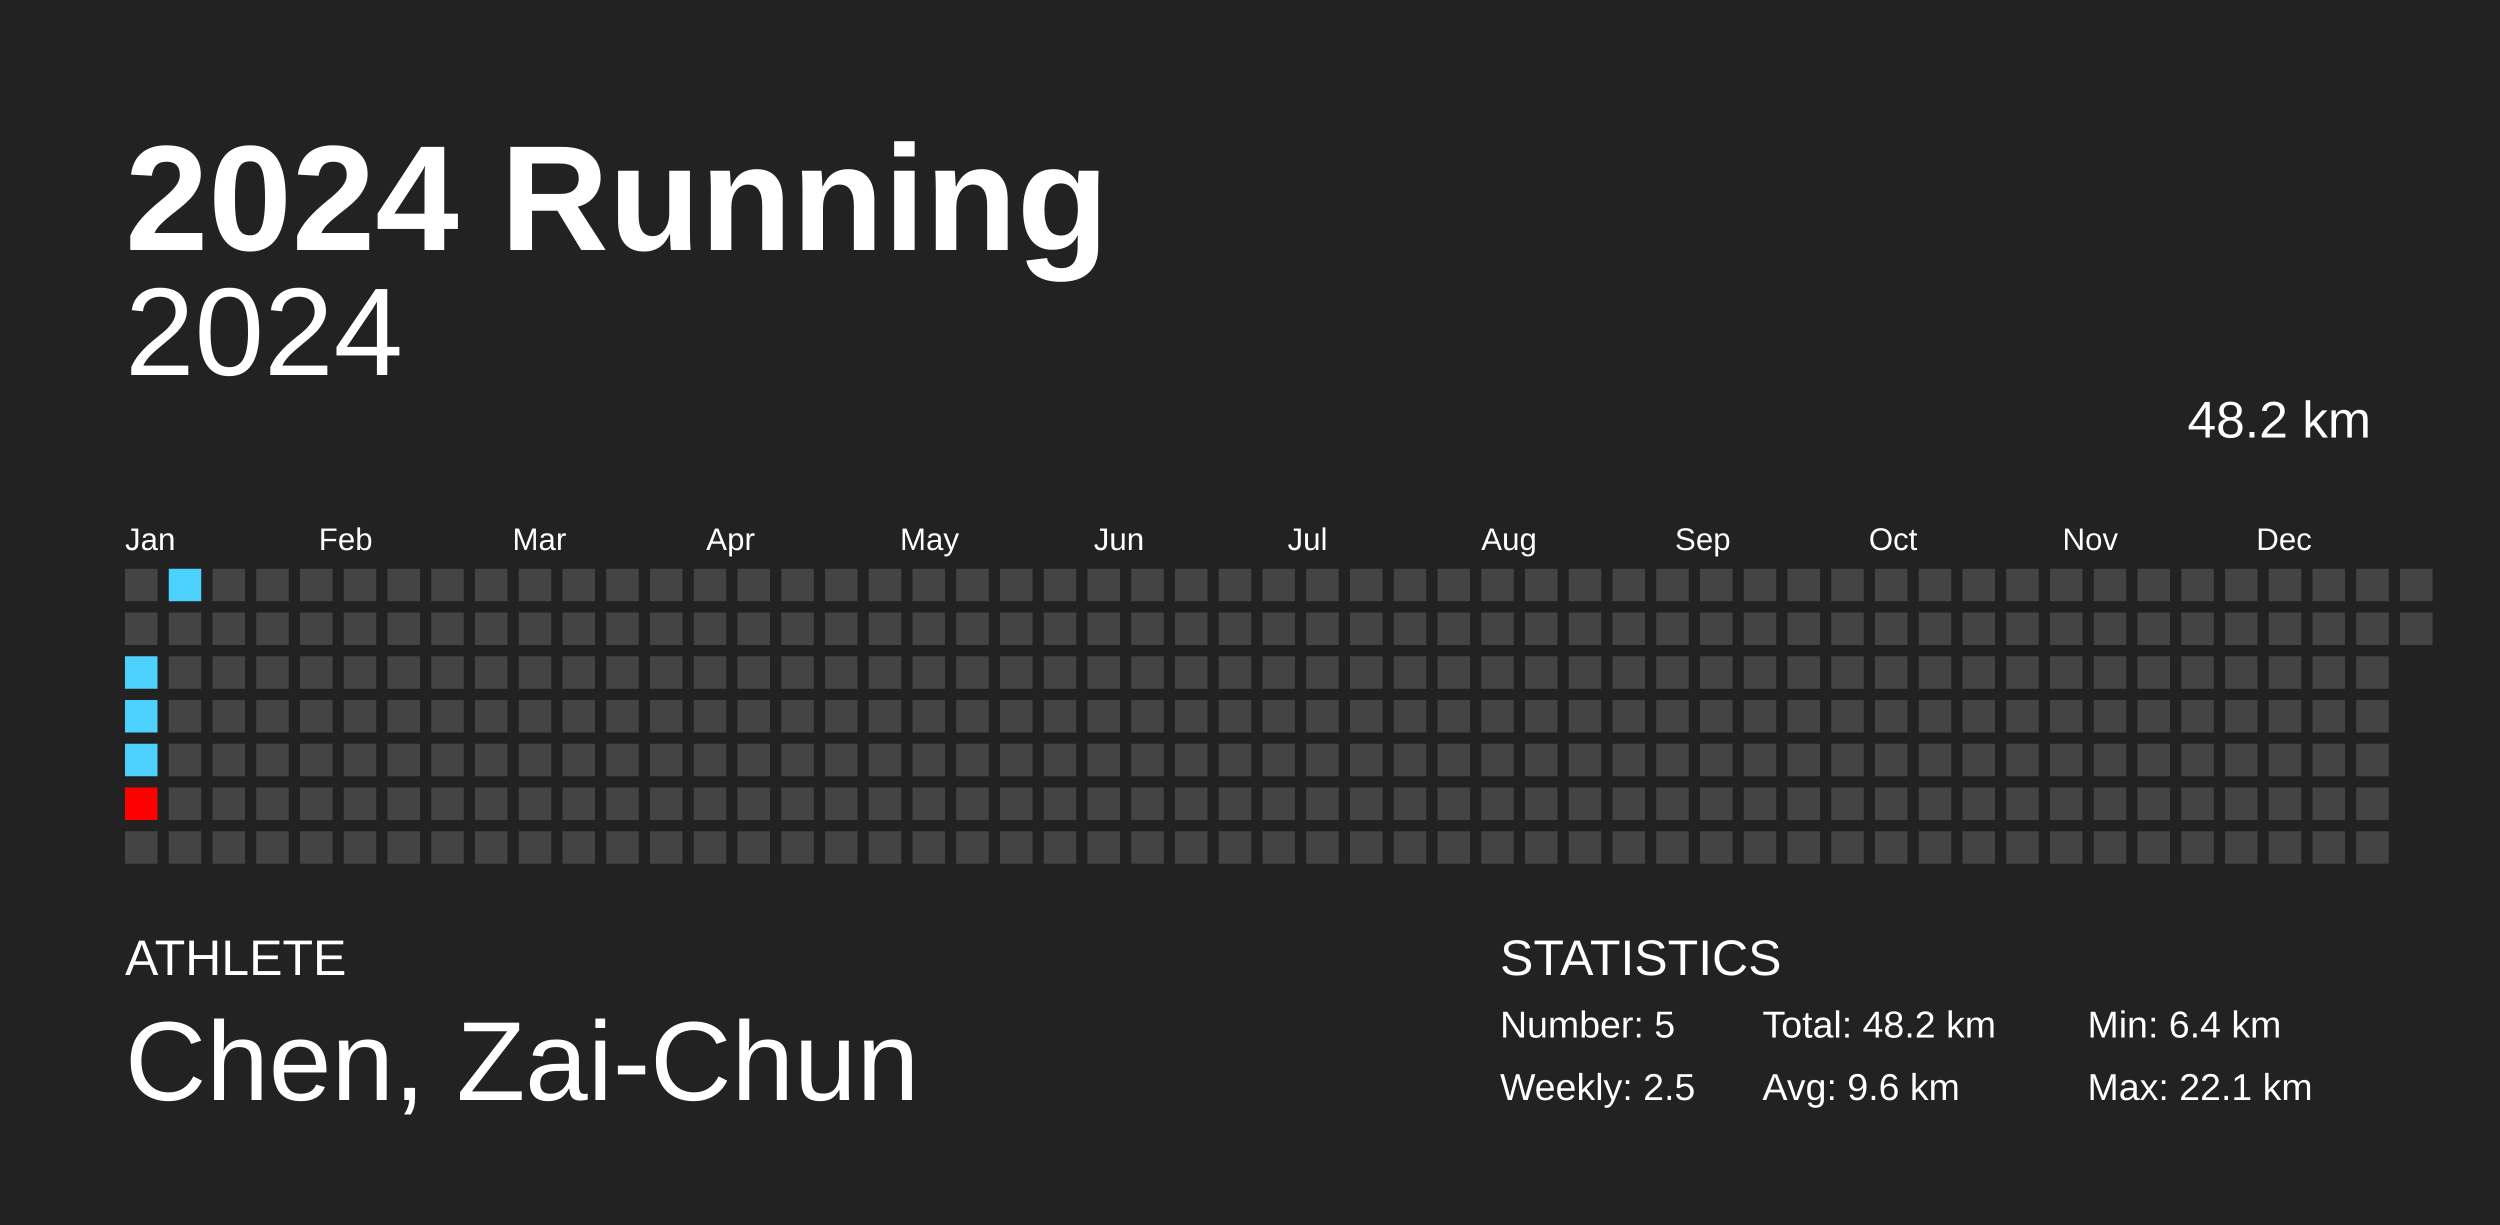
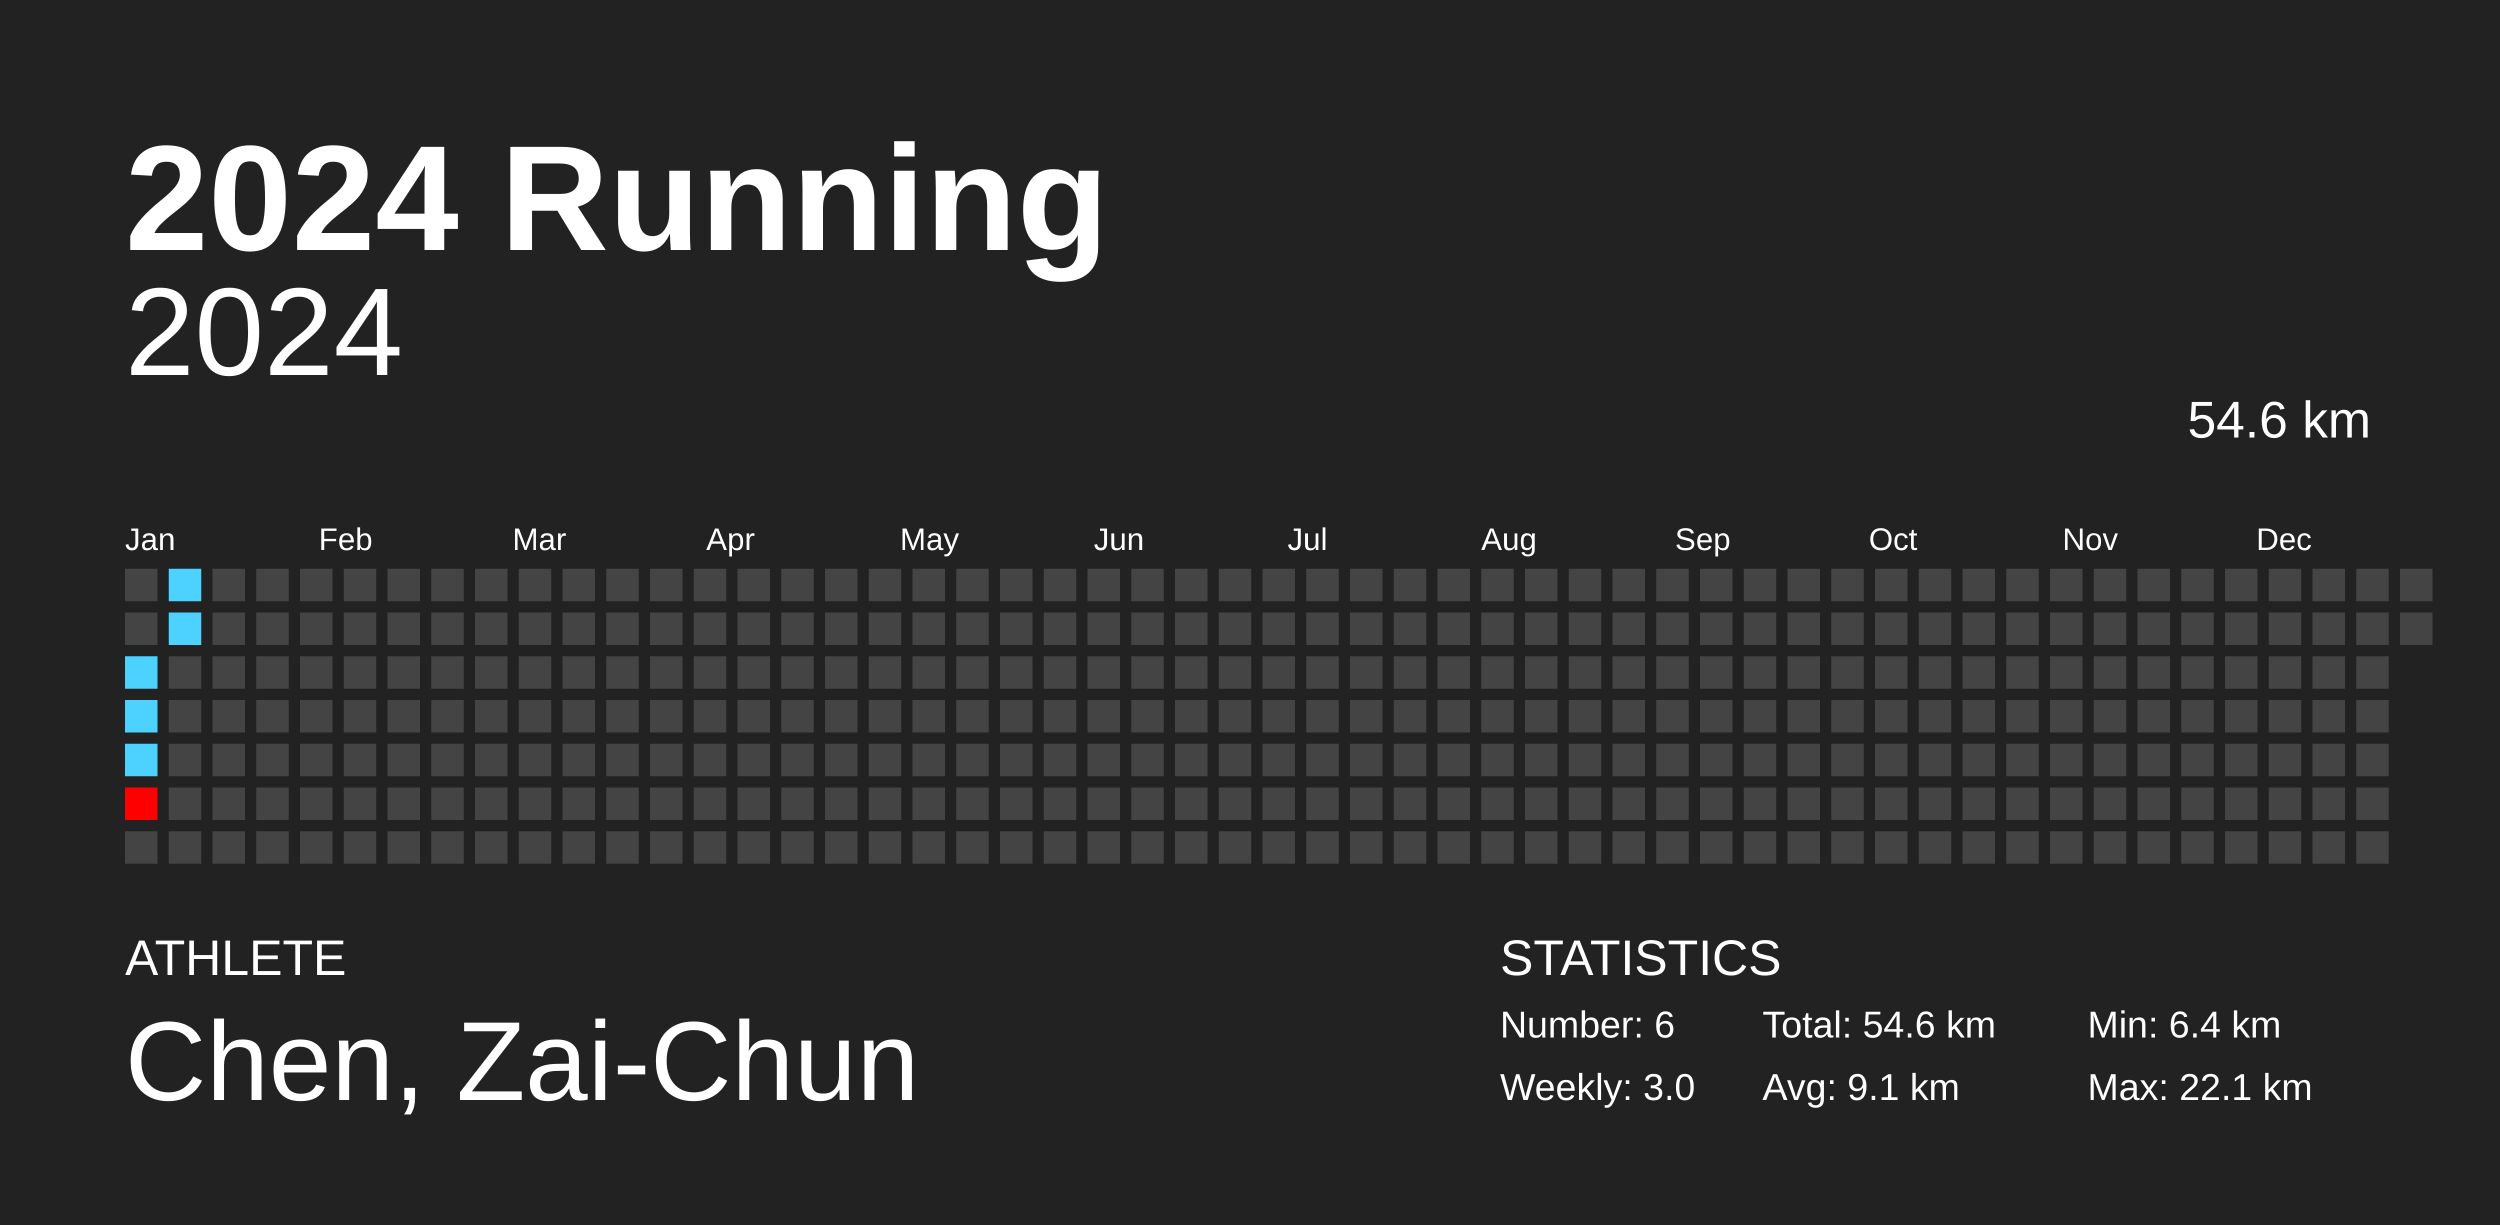
<svg xmlns="http://www.w3.org/2000/svg" baseProfile="full" height="98mm" version="1.1" viewBox="0,0,200,98" width="200mm">
  <defs />
  <rect fill="#222222" height="98" width="200" x="0" y="0" />
  <text fill="#FFFFFF" style="font-size:12px; font-family:Arial; font-weight:bold;" x="10" y="20">2024 Running</text>
  <text fill="#FFFFFF" style="font-size:4px; font-family:Arial" x="10" y="78">ATHLETE</text>
  <text fill="#FFFFFF" style="font-size:9px; font-family:Arial" x="10" y="88">Chen, Zai-Chun</text>
  <text fill="#FFFFFF" style="font-size:4px; font-family:Arial" x="120" y="78">STATISTICS</text>
-   <text fill="#FFFFFF" style="font-size:3px; font-family:Arial" x="120" y="83">Number: 5</text>
-   <text fill="#FFFFFF" style="font-size:3px; font-family:Arial" x="120" y="88">Weekly: 2.5</text>
-   <text fill="#FFFFFF" style="font-size:3px; font-family:Arial" x="141" y="83">Total: 48.2 km</text>
-   <text fill="#FFFFFF" style="font-size:3px; font-family:Arial" x="141" y="88">Avg: 9.6 km</text>
+   <text fill="#FFFFFF" style="font-size:3px; font-family:Arial" x="120" y="83">Number: 6</text>
+   <text fill="#FFFFFF" style="font-size:3px; font-family:Arial" x="120" y="88">Weekly: 3.0</text>
+   <text fill="#FFFFFF" style="font-size:3px; font-family:Arial" x="141" y="83">Total: 54.6 km</text>
+   <text fill="#FFFFFF" style="font-size:3px; font-family:Arial" x="141" y="88">Avg: 9.1 km</text>
  <text fill="#FFFFFF" style="font-size:3px; font-family:Arial" x="167" y="83">Min: 6.4 km</text>
  <text fill="#FFFFFF" style="font-size:3px; font-family:Arial" x="167" y="88">Max: 22.1 km</text>
  <text alignment-baseline="hanging" fill="#FFFFFF" style="font-size:10.0px; font-family:Arial;" x="10" y="30">2024</text>
-   <text alignment-baseline="hanging" fill="#FFFFFF" style="font-size:4.125px; font-family:Arial;" x="175" y="35">48.2 km</text>
+   <text alignment-baseline="hanging" fill="#FFFFFF" style="font-size:4.125px; font-family:Arial;" x="175" y="35">54.6 km</text>
  <text fill="#FFFFFF" style="font-size:2.5px; font-family:Arial" x="10.0" y="44">Jan</text>
  <text fill="#FFFFFF" style="font-size:2.5px; font-family:Arial" x="25.5" y="44">Feb</text>
  <text fill="#FFFFFF" style="font-size:2.5px; font-family:Arial" x="41.0" y="44">Mar</text>
  <text fill="#FFFFFF" style="font-size:2.5px; font-family:Arial" x="56.5" y="44">Apr</text>
  <text fill="#FFFFFF" style="font-size:2.5px; font-family:Arial" x="72.0" y="44">May</text>
  <text fill="#FFFFFF" style="font-size:2.5px; font-family:Arial" x="87.5" y="44">Jun</text>
  <text fill="#FFFFFF" style="font-size:2.5px; font-family:Arial" x="103.0" y="44">Jul</text>
  <text fill="#FFFFFF" style="font-size:2.5px; font-family:Arial" x="118.5" y="44">Aug</text>
  <text fill="#FFFFFF" style="font-size:2.5px; font-family:Arial" x="134.0" y="44">Sep</text>
  <text fill="#FFFFFF" style="font-size:2.5px; font-family:Arial" x="149.5" y="44">Oct</text>
  <text fill="#FFFFFF" style="font-size:2.5px; font-family:Arial" x="165.0" y="44">Nov</text>
  <text fill="#FFFFFF" style="font-size:2.5px; font-family:Arial" x="180.5" y="44">Dec</text>
  <rect fill="#444444" height="2.6" width="2.6" x="10.0" y="45.5" />
  <rect fill="#444444" height="2.6" width="2.6" x="10.0" y="49.0" />
  <rect fill="#4dd2ff" height="2.6" width="2.6" x="10.0" y="52.5" />
  <rect fill="#4dd2ff" height="2.6" width="2.6" x="10.0" y="56.0" />
  <rect fill="#4dd2ff" height="2.6" width="2.6" x="10.0" y="59.5" />
  <rect fill="red" height="2.6" width="2.6" x="10.0" y="63.0" />
  <rect fill="#444444" height="2.6" width="2.6" x="10.0" y="66.5" />
  <rect fill="#4dd2ff" height="2.6" width="2.6" x="13.5" y="45.5" />
-   <rect fill="#444444" height="2.6" width="2.6" x="13.5" y="49.0" />
+   <rect fill="#4dd2ff" height="2.6" width="2.6" x="13.5" y="49.0" />
  <rect fill="#444444" height="2.6" width="2.6" x="13.5" y="52.5" />
  <rect fill="#444444" height="2.6" width="2.6" x="13.5" y="56.0" />
  <rect fill="#444444" height="2.6" width="2.6" x="13.5" y="59.5" />
  <rect fill="#444444" height="2.6" width="2.6" x="13.5" y="63.0" />
  <rect fill="#444444" height="2.6" width="2.6" x="13.5" y="66.5" />
  <rect fill="#444444" height="2.6" width="2.6" x="17.0" y="45.5" />
  <rect fill="#444444" height="2.6" width="2.6" x="17.0" y="49.0" />
  <rect fill="#444444" height="2.6" width="2.6" x="17.0" y="52.5" />
  <rect fill="#444444" height="2.6" width="2.6" x="17.0" y="56.0" />
  <rect fill="#444444" height="2.6" width="2.6" x="17.0" y="59.5" />
  <rect fill="#444444" height="2.6" width="2.6" x="17.0" y="63.0" />
  <rect fill="#444444" height="2.6" width="2.6" x="17.0" y="66.5" />
  <rect fill="#444444" height="2.6" width="2.6" x="20.5" y="45.5" />
  <rect fill="#444444" height="2.6" width="2.6" x="20.5" y="49.0" />
  <rect fill="#444444" height="2.6" width="2.6" x="20.5" y="52.5" />
  <rect fill="#444444" height="2.6" width="2.6" x="20.5" y="56.0" />
  <rect fill="#444444" height="2.6" width="2.6" x="20.5" y="59.5" />
  <rect fill="#444444" height="2.6" width="2.6" x="20.5" y="63.0" />
  <rect fill="#444444" height="2.6" width="2.6" x="20.5" y="66.5" />
  <rect fill="#444444" height="2.6" width="2.6" x="24.0" y="45.5" />
  <rect fill="#444444" height="2.6" width="2.6" x="24.0" y="49.0" />
  <rect fill="#444444" height="2.6" width="2.6" x="24.0" y="52.5" />
  <rect fill="#444444" height="2.6" width="2.6" x="24.0" y="56.0" />
  <rect fill="#444444" height="2.6" width="2.6" x="24.0" y="59.5" />
  <rect fill="#444444" height="2.6" width="2.6" x="24.0" y="63.0" />
  <rect fill="#444444" height="2.6" width="2.6" x="24.0" y="66.5" />
  <rect fill="#444444" height="2.6" width="2.6" x="27.5" y="45.5" />
  <rect fill="#444444" height="2.6" width="2.6" x="27.5" y="49.0" />
  <rect fill="#444444" height="2.6" width="2.6" x="27.5" y="52.5" />
  <rect fill="#444444" height="2.6" width="2.6" x="27.5" y="56.0" />
  <rect fill="#444444" height="2.6" width="2.6" x="27.5" y="59.5" />
  <rect fill="#444444" height="2.6" width="2.6" x="27.5" y="63.0" />
  <rect fill="#444444" height="2.6" width="2.6" x="27.5" y="66.5" />
  <rect fill="#444444" height="2.6" width="2.6" x="31.0" y="45.5" />
  <rect fill="#444444" height="2.6" width="2.6" x="31.0" y="49.0" />
  <rect fill="#444444" height="2.6" width="2.6" x="31.0" y="52.5" />
  <rect fill="#444444" height="2.6" width="2.6" x="31.0" y="56.0" />
  <rect fill="#444444" height="2.6" width="2.6" x="31.0" y="59.5" />
  <rect fill="#444444" height="2.6" width="2.6" x="31.0" y="63.0" />
  <rect fill="#444444" height="2.6" width="2.6" x="31.0" y="66.5" />
  <rect fill="#444444" height="2.6" width="2.6" x="34.5" y="45.5" />
  <rect fill="#444444" height="2.6" width="2.6" x="34.5" y="49.0" />
  <rect fill="#444444" height="2.6" width="2.6" x="34.5" y="52.5" />
  <rect fill="#444444" height="2.6" width="2.6" x="34.5" y="56.0" />
  <rect fill="#444444" height="2.6" width="2.6" x="34.5" y="59.5" />
  <rect fill="#444444" height="2.6" width="2.6" x="34.5" y="63.0" />
  <rect fill="#444444" height="2.6" width="2.6" x="34.5" y="66.5" />
  <rect fill="#444444" height="2.6" width="2.6" x="38.0" y="45.5" />
  <rect fill="#444444" height="2.6" width="2.6" x="38.0" y="49.0" />
  <rect fill="#444444" height="2.6" width="2.6" x="38.0" y="52.5" />
  <rect fill="#444444" height="2.6" width="2.6" x="38.0" y="56.0" />
  <rect fill="#444444" height="2.6" width="2.6" x="38.0" y="59.5" />
  <rect fill="#444444" height="2.6" width="2.6" x="38.0" y="63.0" />
  <rect fill="#444444" height="2.6" width="2.6" x="38.0" y="66.5" />
  <rect fill="#444444" height="2.6" width="2.6" x="41.5" y="45.5" />
  <rect fill="#444444" height="2.6" width="2.6" x="41.5" y="49.0" />
  <rect fill="#444444" height="2.6" width="2.6" x="41.5" y="52.5" />
  <rect fill="#444444" height="2.6" width="2.6" x="41.5" y="56.0" />
  <rect fill="#444444" height="2.6" width="2.6" x="41.5" y="59.5" />
  <rect fill="#444444" height="2.6" width="2.6" x="41.5" y="63.0" />
  <rect fill="#444444" height="2.6" width="2.6" x="41.5" y="66.5" />
  <rect fill="#444444" height="2.6" width="2.6" x="45.0" y="45.5" />
  <rect fill="#444444" height="2.6" width="2.6" x="45.0" y="49.0" />
  <rect fill="#444444" height="2.6" width="2.6" x="45.0" y="52.5" />
  <rect fill="#444444" height="2.6" width="2.6" x="45.0" y="56.0" />
  <rect fill="#444444" height="2.6" width="2.6" x="45.0" y="59.5" />
  <rect fill="#444444" height="2.6" width="2.6" x="45.0" y="63.0" />
  <rect fill="#444444" height="2.6" width="2.6" x="45.0" y="66.5" />
  <rect fill="#444444" height="2.6" width="2.6" x="48.5" y="45.5" />
  <rect fill="#444444" height="2.6" width="2.6" x="48.5" y="49.0" />
  <rect fill="#444444" height="2.6" width="2.6" x="48.5" y="52.5" />
  <rect fill="#444444" height="2.6" width="2.6" x="48.5" y="56.0" />
  <rect fill="#444444" height="2.6" width="2.6" x="48.5" y="59.5" />
  <rect fill="#444444" height="2.6" width="2.6" x="48.5" y="63.0" />
  <rect fill="#444444" height="2.6" width="2.6" x="48.5" y="66.5" />
  <rect fill="#444444" height="2.6" width="2.6" x="52.0" y="45.5" />
  <rect fill="#444444" height="2.6" width="2.6" x="52.0" y="49.0" />
  <rect fill="#444444" height="2.6" width="2.6" x="52.0" y="52.5" />
  <rect fill="#444444" height="2.6" width="2.6" x="52.0" y="56.0" />
  <rect fill="#444444" height="2.6" width="2.6" x="52.0" y="59.5" />
  <rect fill="#444444" height="2.6" width="2.6" x="52.0" y="63.0" />
  <rect fill="#444444" height="2.6" width="2.6" x="52.0" y="66.5" />
  <rect fill="#444444" height="2.6" width="2.6" x="55.5" y="45.5" />
  <rect fill="#444444" height="2.6" width="2.6" x="55.5" y="49.0" />
  <rect fill="#444444" height="2.6" width="2.6" x="55.5" y="52.5" />
  <rect fill="#444444" height="2.6" width="2.6" x="55.5" y="56.0" />
  <rect fill="#444444" height="2.6" width="2.6" x="55.5" y="59.5" />
  <rect fill="#444444" height="2.6" width="2.6" x="55.5" y="63.0" />
  <rect fill="#444444" height="2.6" width="2.6" x="55.5" y="66.5" />
  <rect fill="#444444" height="2.6" width="2.6" x="59.0" y="45.5" />
  <rect fill="#444444" height="2.6" width="2.6" x="59.0" y="49.0" />
  <rect fill="#444444" height="2.6" width="2.6" x="59.0" y="52.5" />
  <rect fill="#444444" height="2.6" width="2.6" x="59.0" y="56.0" />
  <rect fill="#444444" height="2.6" width="2.6" x="59.0" y="59.5" />
  <rect fill="#444444" height="2.6" width="2.6" x="59.0" y="63.0" />
  <rect fill="#444444" height="2.6" width="2.6" x="59.0" y="66.5" />
  <rect fill="#444444" height="2.6" width="2.6" x="62.5" y="45.5" />
  <rect fill="#444444" height="2.6" width="2.6" x="62.5" y="49.0" />
  <rect fill="#444444" height="2.6" width="2.6" x="62.5" y="52.5" />
  <rect fill="#444444" height="2.6" width="2.6" x="62.5" y="56.0" />
  <rect fill="#444444" height="2.6" width="2.6" x="62.5" y="59.5" />
  <rect fill="#444444" height="2.6" width="2.6" x="62.5" y="63.0" />
  <rect fill="#444444" height="2.6" width="2.6" x="62.5" y="66.5" />
  <rect fill="#444444" height="2.6" width="2.6" x="66.0" y="45.5" />
  <rect fill="#444444" height="2.6" width="2.6" x="66.0" y="49.0" />
  <rect fill="#444444" height="2.6" width="2.6" x="66.0" y="52.5" />
  <rect fill="#444444" height="2.6" width="2.6" x="66.0" y="56.0" />
  <rect fill="#444444" height="2.6" width="2.6" x="66.0" y="59.5" />
  <rect fill="#444444" height="2.6" width="2.6" x="66.0" y="63.0" />
  <rect fill="#444444" height="2.6" width="2.6" x="66.0" y="66.5" />
  <rect fill="#444444" height="2.6" width="2.6" x="69.5" y="45.5" />
  <rect fill="#444444" height="2.6" width="2.6" x="69.5" y="49.0" />
  <rect fill="#444444" height="2.6" width="2.6" x="69.5" y="52.5" />
  <rect fill="#444444" height="2.6" width="2.6" x="69.5" y="56.0" />
  <rect fill="#444444" height="2.6" width="2.6" x="69.5" y="59.5" />
  <rect fill="#444444" height="2.6" width="2.6" x="69.5" y="63.0" />
  <rect fill="#444444" height="2.6" width="2.6" x="69.5" y="66.5" />
  <rect fill="#444444" height="2.6" width="2.6" x="73.0" y="45.5" />
  <rect fill="#444444" height="2.6" width="2.6" x="73.0" y="49.0" />
  <rect fill="#444444" height="2.6" width="2.6" x="73.0" y="52.5" />
  <rect fill="#444444" height="2.6" width="2.6" x="73.0" y="56.0" />
  <rect fill="#444444" height="2.6" width="2.6" x="73.0" y="59.5" />
  <rect fill="#444444" height="2.6" width="2.6" x="73.0" y="63.0" />
  <rect fill="#444444" height="2.6" width="2.6" x="73.0" y="66.5" />
  <rect fill="#444444" height="2.6" width="2.6" x="76.5" y="45.5" />
  <rect fill="#444444" height="2.6" width="2.6" x="76.5" y="49.0" />
  <rect fill="#444444" height="2.6" width="2.6" x="76.5" y="52.5" />
  <rect fill="#444444" height="2.6" width="2.6" x="76.5" y="56.0" />
  <rect fill="#444444" height="2.6" width="2.6" x="76.5" y="59.5" />
  <rect fill="#444444" height="2.6" width="2.6" x="76.5" y="63.0" />
  <rect fill="#444444" height="2.6" width="2.6" x="76.5" y="66.5" />
  <rect fill="#444444" height="2.6" width="2.6" x="80.0" y="45.5" />
  <rect fill="#444444" height="2.6" width="2.6" x="80.0" y="49.0" />
  <rect fill="#444444" height="2.6" width="2.6" x="80.0" y="52.5" />
  <rect fill="#444444" height="2.6" width="2.6" x="80.0" y="56.0" />
  <rect fill="#444444" height="2.6" width="2.6" x="80.0" y="59.5" />
  <rect fill="#444444" height="2.6" width="2.6" x="80.0" y="63.0" />
  <rect fill="#444444" height="2.6" width="2.6" x="80.0" y="66.5" />
  <rect fill="#444444" height="2.6" width="2.6" x="83.5" y="45.5" />
  <rect fill="#444444" height="2.6" width="2.6" x="83.5" y="49.0" />
  <rect fill="#444444" height="2.6" width="2.6" x="83.5" y="52.5" />
  <rect fill="#444444" height="2.6" width="2.6" x="83.5" y="56.0" />
  <rect fill="#444444" height="2.6" width="2.6" x="83.5" y="59.5" />
  <rect fill="#444444" height="2.6" width="2.6" x="83.5" y="63.0" />
  <rect fill="#444444" height="2.6" width="2.6" x="83.5" y="66.5" />
  <rect fill="#444444" height="2.6" width="2.6" x="87.0" y="45.5" />
  <rect fill="#444444" height="2.6" width="2.6" x="87.0" y="49.0" />
  <rect fill="#444444" height="2.6" width="2.6" x="87.0" y="52.5" />
  <rect fill="#444444" height="2.6" width="2.6" x="87.0" y="56.0" />
  <rect fill="#444444" height="2.6" width="2.6" x="87.0" y="59.5" />
  <rect fill="#444444" height="2.6" width="2.6" x="87.0" y="63.0" />
  <rect fill="#444444" height="2.6" width="2.6" x="87.0" y="66.5" />
  <rect fill="#444444" height="2.6" width="2.6" x="90.5" y="45.5" />
  <rect fill="#444444" height="2.6" width="2.6" x="90.5" y="49.0" />
  <rect fill="#444444" height="2.6" width="2.6" x="90.5" y="52.5" />
  <rect fill="#444444" height="2.6" width="2.6" x="90.5" y="56.0" />
  <rect fill="#444444" height="2.6" width="2.6" x="90.5" y="59.5" />
  <rect fill="#444444" height="2.6" width="2.6" x="90.5" y="63.0" />
  <rect fill="#444444" height="2.6" width="2.6" x="90.5" y="66.5" />
  <rect fill="#444444" height="2.6" width="2.6" x="94.0" y="45.5" />
  <rect fill="#444444" height="2.6" width="2.6" x="94.0" y="49.0" />
  <rect fill="#444444" height="2.6" width="2.6" x="94.0" y="52.5" />
  <rect fill="#444444" height="2.6" width="2.6" x="94.0" y="56.0" />
  <rect fill="#444444" height="2.6" width="2.6" x="94.0" y="59.5" />
  <rect fill="#444444" height="2.6" width="2.6" x="94.0" y="63.0" />
  <rect fill="#444444" height="2.6" width="2.6" x="94.0" y="66.5" />
  <rect fill="#444444" height="2.6" width="2.6" x="97.5" y="45.5" />
  <rect fill="#444444" height="2.6" width="2.6" x="97.5" y="49.0" />
  <rect fill="#444444" height="2.6" width="2.6" x="97.5" y="52.5" />
  <rect fill="#444444" height="2.6" width="2.6" x="97.5" y="56.0" />
  <rect fill="#444444" height="2.6" width="2.6" x="97.5" y="59.5" />
  <rect fill="#444444" height="2.6" width="2.6" x="97.5" y="63.0" />
  <rect fill="#444444" height="2.6" width="2.6" x="97.5" y="66.5" />
  <rect fill="#444444" height="2.6" width="2.6" x="101.0" y="45.5" />
  <rect fill="#444444" height="2.6" width="2.6" x="101.0" y="49.0" />
  <rect fill="#444444" height="2.6" width="2.6" x="101.0" y="52.5" />
  <rect fill="#444444" height="2.6" width="2.6" x="101.0" y="56.0" />
  <rect fill="#444444" height="2.6" width="2.6" x="101.0" y="59.5" />
  <rect fill="#444444" height="2.6" width="2.6" x="101.0" y="63.0" />
  <rect fill="#444444" height="2.6" width="2.6" x="101.0" y="66.5" />
  <rect fill="#444444" height="2.6" width="2.6" x="104.5" y="45.5" />
  <rect fill="#444444" height="2.6" width="2.6" x="104.5" y="49.0" />
  <rect fill="#444444" height="2.6" width="2.6" x="104.5" y="52.5" />
  <rect fill="#444444" height="2.6" width="2.6" x="104.5" y="56.0" />
  <rect fill="#444444" height="2.6" width="2.6" x="104.5" y="59.5" />
  <rect fill="#444444" height="2.6" width="2.6" x="104.5" y="63.0" />
  <rect fill="#444444" height="2.6" width="2.6" x="104.5" y="66.5" />
  <rect fill="#444444" height="2.6" width="2.6" x="108.0" y="45.5" />
  <rect fill="#444444" height="2.6" width="2.6" x="108.0" y="49.0" />
  <rect fill="#444444" height="2.6" width="2.6" x="108.0" y="52.5" />
  <rect fill="#444444" height="2.6" width="2.6" x="108.0" y="56.0" />
  <rect fill="#444444" height="2.6" width="2.6" x="108.0" y="59.5" />
  <rect fill="#444444" height="2.6" width="2.6" x="108.0" y="63.0" />
  <rect fill="#444444" height="2.6" width="2.6" x="108.0" y="66.5" />
  <rect fill="#444444" height="2.6" width="2.6" x="111.5" y="45.5" />
  <rect fill="#444444" height="2.6" width="2.6" x="111.5" y="49.0" />
  <rect fill="#444444" height="2.6" width="2.6" x="111.5" y="52.5" />
  <rect fill="#444444" height="2.6" width="2.6" x="111.5" y="56.0" />
  <rect fill="#444444" height="2.6" width="2.6" x="111.5" y="59.5" />
  <rect fill="#444444" height="2.6" width="2.6" x="111.5" y="63.0" />
  <rect fill="#444444" height="2.6" width="2.6" x="111.5" y="66.5" />
  <rect fill="#444444" height="2.6" width="2.6" x="115.0" y="45.5" />
  <rect fill="#444444" height="2.6" width="2.6" x="115.0" y="49.0" />
  <rect fill="#444444" height="2.6" width="2.6" x="115.0" y="52.5" />
  <rect fill="#444444" height="2.6" width="2.6" x="115.0" y="56.0" />
  <rect fill="#444444" height="2.6" width="2.6" x="115.0" y="59.5" />
  <rect fill="#444444" height="2.6" width="2.6" x="115.0" y="63.0" />
  <rect fill="#444444" height="2.6" width="2.6" x="115.0" y="66.5" />
  <rect fill="#444444" height="2.6" width="2.6" x="118.5" y="45.5" />
  <rect fill="#444444" height="2.6" width="2.6" x="118.5" y="49.0" />
  <rect fill="#444444" height="2.6" width="2.6" x="118.5" y="52.5" />
  <rect fill="#444444" height="2.6" width="2.6" x="118.5" y="56.0" />
  <rect fill="#444444" height="2.6" width="2.6" x="118.5" y="59.5" />
  <rect fill="#444444" height="2.6" width="2.6" x="118.5" y="63.0" />
  <rect fill="#444444" height="2.6" width="2.6" x="118.5" y="66.5" />
  <rect fill="#444444" height="2.6" width="2.6" x="122.0" y="45.5" />
  <rect fill="#444444" height="2.6" width="2.6" x="122.0" y="49.0" />
  <rect fill="#444444" height="2.6" width="2.6" x="122.0" y="52.5" />
  <rect fill="#444444" height="2.6" width="2.6" x="122.0" y="56.0" />
  <rect fill="#444444" height="2.6" width="2.6" x="122.0" y="59.5" />
  <rect fill="#444444" height="2.6" width="2.6" x="122.0" y="63.0" />
  <rect fill="#444444" height="2.6" width="2.6" x="122.0" y="66.5" />
  <rect fill="#444444" height="2.6" width="2.6" x="125.5" y="45.5" />
  <rect fill="#444444" height="2.6" width="2.6" x="125.5" y="49.0" />
  <rect fill="#444444" height="2.6" width="2.6" x="125.5" y="52.5" />
  <rect fill="#444444" height="2.6" width="2.6" x="125.5" y="56.0" />
  <rect fill="#444444" height="2.6" width="2.6" x="125.5" y="59.5" />
  <rect fill="#444444" height="2.6" width="2.6" x="125.5" y="63.0" />
  <rect fill="#444444" height="2.6" width="2.6" x="125.5" y="66.5" />
  <rect fill="#444444" height="2.6" width="2.6" x="129.0" y="45.5" />
  <rect fill="#444444" height="2.6" width="2.6" x="129.0" y="49.0" />
  <rect fill="#444444" height="2.6" width="2.6" x="129.0" y="52.5" />
  <rect fill="#444444" height="2.6" width="2.6" x="129.0" y="56.0" />
  <rect fill="#444444" height="2.6" width="2.6" x="129.0" y="59.5" />
  <rect fill="#444444" height="2.6" width="2.6" x="129.0" y="63.0" />
  <rect fill="#444444" height="2.6" width="2.6" x="129.0" y="66.5" />
  <rect fill="#444444" height="2.6" width="2.6" x="132.5" y="45.5" />
  <rect fill="#444444" height="2.6" width="2.6" x="132.5" y="49.0" />
  <rect fill="#444444" height="2.6" width="2.6" x="132.5" y="52.5" />
  <rect fill="#444444" height="2.6" width="2.6" x="132.5" y="56.0" />
  <rect fill="#444444" height="2.6" width="2.6" x="132.5" y="59.5" />
  <rect fill="#444444" height="2.6" width="2.6" x="132.5" y="63.0" />
  <rect fill="#444444" height="2.6" width="2.6" x="132.5" y="66.5" />
  <rect fill="#444444" height="2.6" width="2.6" x="136.0" y="45.5" />
  <rect fill="#444444" height="2.6" width="2.6" x="136.0" y="49.0" />
  <rect fill="#444444" height="2.6" width="2.6" x="136.0" y="52.5" />
  <rect fill="#444444" height="2.6" width="2.6" x="136.0" y="56.0" />
  <rect fill="#444444" height="2.6" width="2.6" x="136.0" y="59.5" />
  <rect fill="#444444" height="2.6" width="2.6" x="136.0" y="63.0" />
  <rect fill="#444444" height="2.6" width="2.6" x="136.0" y="66.5" />
  <rect fill="#444444" height="2.6" width="2.6" x="139.5" y="45.5" />
  <rect fill="#444444" height="2.6" width="2.6" x="139.5" y="49.0" />
  <rect fill="#444444" height="2.6" width="2.6" x="139.5" y="52.5" />
  <rect fill="#444444" height="2.6" width="2.6" x="139.5" y="56.0" />
  <rect fill="#444444" height="2.6" width="2.6" x="139.5" y="59.5" />
  <rect fill="#444444" height="2.6" width="2.6" x="139.5" y="63.0" />
  <rect fill="#444444" height="2.6" width="2.6" x="139.5" y="66.5" />
  <rect fill="#444444" height="2.6" width="2.6" x="143.0" y="45.5" />
  <rect fill="#444444" height="2.6" width="2.6" x="143.0" y="49.0" />
  <rect fill="#444444" height="2.6" width="2.6" x="143.0" y="52.5" />
  <rect fill="#444444" height="2.6" width="2.6" x="143.0" y="56.0" />
  <rect fill="#444444" height="2.6" width="2.6" x="143.0" y="59.5" />
  <rect fill="#444444" height="2.6" width="2.6" x="143.0" y="63.0" />
  <rect fill="#444444" height="2.6" width="2.6" x="143.0" y="66.5" />
  <rect fill="#444444" height="2.6" width="2.6" x="146.5" y="45.5" />
  <rect fill="#444444" height="2.6" width="2.6" x="146.5" y="49.0" />
  <rect fill="#444444" height="2.6" width="2.6" x="146.5" y="52.5" />
  <rect fill="#444444" height="2.6" width="2.6" x="146.5" y="56.0" />
  <rect fill="#444444" height="2.6" width="2.6" x="146.5" y="59.5" />
  <rect fill="#444444" height="2.6" width="2.6" x="146.5" y="63.0" />
  <rect fill="#444444" height="2.6" width="2.6" x="146.5" y="66.5" />
  <rect fill="#444444" height="2.6" width="2.6" x="150.0" y="45.5" />
  <rect fill="#444444" height="2.6" width="2.6" x="150.0" y="49.0" />
  <rect fill="#444444" height="2.6" width="2.6" x="150.0" y="52.5" />
  <rect fill="#444444" height="2.6" width="2.6" x="150.0" y="56.0" />
  <rect fill="#444444" height="2.6" width="2.6" x="150.0" y="59.5" />
  <rect fill="#444444" height="2.6" width="2.6" x="150.0" y="63.0" />
  <rect fill="#444444" height="2.6" width="2.6" x="150.0" y="66.5" />
  <rect fill="#444444" height="2.6" width="2.6" x="153.5" y="45.5" />
  <rect fill="#444444" height="2.6" width="2.6" x="153.5" y="49.0" />
  <rect fill="#444444" height="2.6" width="2.6" x="153.5" y="52.5" />
  <rect fill="#444444" height="2.6" width="2.6" x="153.5" y="56.0" />
  <rect fill="#444444" height="2.6" width="2.6" x="153.5" y="59.5" />
  <rect fill="#444444" height="2.6" width="2.6" x="153.5" y="63.0" />
  <rect fill="#444444" height="2.6" width="2.6" x="153.5" y="66.5" />
  <rect fill="#444444" height="2.6" width="2.6" x="157.0" y="45.5" />
  <rect fill="#444444" height="2.6" width="2.6" x="157.0" y="49.0" />
  <rect fill="#444444" height="2.6" width="2.6" x="157.0" y="52.5" />
  <rect fill="#444444" height="2.6" width="2.6" x="157.0" y="56.0" />
  <rect fill="#444444" height="2.6" width="2.6" x="157.0" y="59.5" />
  <rect fill="#444444" height="2.6" width="2.6" x="157.0" y="63.0" />
  <rect fill="#444444" height="2.6" width="2.6" x="157.0" y="66.5" />
  <rect fill="#444444" height="2.6" width="2.6" x="160.5" y="45.5" />
  <rect fill="#444444" height="2.6" width="2.6" x="160.5" y="49.0" />
  <rect fill="#444444" height="2.6" width="2.6" x="160.5" y="52.5" />
  <rect fill="#444444" height="2.6" width="2.6" x="160.5" y="56.0" />
  <rect fill="#444444" height="2.6" width="2.6" x="160.5" y="59.5" />
  <rect fill="#444444" height="2.6" width="2.6" x="160.5" y="63.0" />
  <rect fill="#444444" height="2.6" width="2.6" x="160.5" y="66.5" />
  <rect fill="#444444" height="2.6" width="2.6" x="164.0" y="45.5" />
  <rect fill="#444444" height="2.6" width="2.6" x="164.0" y="49.0" />
  <rect fill="#444444" height="2.6" width="2.6" x="164.0" y="52.5" />
  <rect fill="#444444" height="2.6" width="2.6" x="164.0" y="56.0" />
  <rect fill="#444444" height="2.6" width="2.6" x="164.0" y="59.5" />
  <rect fill="#444444" height="2.6" width="2.6" x="164.0" y="63.0" />
  <rect fill="#444444" height="2.6" width="2.6" x="164.0" y="66.5" />
  <rect fill="#444444" height="2.6" width="2.6" x="167.5" y="45.5" />
  <rect fill="#444444" height="2.6" width="2.6" x="167.5" y="49.0" />
  <rect fill="#444444" height="2.6" width="2.6" x="167.5" y="52.5" />
  <rect fill="#444444" height="2.6" width="2.6" x="167.5" y="56.0" />
  <rect fill="#444444" height="2.6" width="2.6" x="167.5" y="59.5" />
  <rect fill="#444444" height="2.6" width="2.6" x="167.5" y="63.0" />
  <rect fill="#444444" height="2.6" width="2.6" x="167.5" y="66.5" />
  <rect fill="#444444" height="2.6" width="2.6" x="171.0" y="45.5" />
  <rect fill="#444444" height="2.6" width="2.6" x="171.0" y="49.0" />
  <rect fill="#444444" height="2.6" width="2.6" x="171.0" y="52.5" />
  <rect fill="#444444" height="2.6" width="2.6" x="171.0" y="56.0" />
  <rect fill="#444444" height="2.6" width="2.6" x="171.0" y="59.5" />
  <rect fill="#444444" height="2.6" width="2.6" x="171.0" y="63.0" />
  <rect fill="#444444" height="2.6" width="2.6" x="171.0" y="66.5" />
  <rect fill="#444444" height="2.6" width="2.6" x="174.5" y="45.5" />
  <rect fill="#444444" height="2.6" width="2.6" x="174.5" y="49.0" />
  <rect fill="#444444" height="2.6" width="2.6" x="174.5" y="52.5" />
  <rect fill="#444444" height="2.6" width="2.6" x="174.5" y="56.0" />
  <rect fill="#444444" height="2.6" width="2.6" x="174.5" y="59.5" />
  <rect fill="#444444" height="2.6" width="2.6" x="174.5" y="63.0" />
  <rect fill="#444444" height="2.6" width="2.6" x="174.5" y="66.5" />
  <rect fill="#444444" height="2.6" width="2.6" x="178.0" y="45.5" />
  <rect fill="#444444" height="2.6" width="2.6" x="178.0" y="49.0" />
  <rect fill="#444444" height="2.6" width="2.6" x="178.0" y="52.5" />
  <rect fill="#444444" height="2.6" width="2.6" x="178.0" y="56.0" />
  <rect fill="#444444" height="2.6" width="2.6" x="178.0" y="59.5" />
  <rect fill="#444444" height="2.6" width="2.6" x="178.0" y="63.0" />
  <rect fill="#444444" height="2.6" width="2.6" x="178.0" y="66.5" />
  <rect fill="#444444" height="2.6" width="2.6" x="181.5" y="45.5" />
  <rect fill="#444444" height="2.6" width="2.6" x="181.5" y="49.0" />
  <rect fill="#444444" height="2.6" width="2.6" x="181.5" y="52.5" />
  <rect fill="#444444" height="2.6" width="2.6" x="181.5" y="56.0" />
  <rect fill="#444444" height="2.6" width="2.6" x="181.5" y="59.5" />
  <rect fill="#444444" height="2.6" width="2.6" x="181.5" y="63.0" />
  <rect fill="#444444" height="2.6" width="2.6" x="181.5" y="66.5" />
  <rect fill="#444444" height="2.6" width="2.6" x="185.0" y="45.5" />
  <rect fill="#444444" height="2.6" width="2.6" x="185.0" y="49.0" />
  <rect fill="#444444" height="2.6" width="2.6" x="185.0" y="52.5" />
  <rect fill="#444444" height="2.6" width="2.6" x="185.0" y="56.0" />
  <rect fill="#444444" height="2.6" width="2.6" x="185.0" y="59.5" />
  <rect fill="#444444" height="2.6" width="2.6" x="185.0" y="63.0" />
  <rect fill="#444444" height="2.6" width="2.6" x="185.0" y="66.5" />
  <rect fill="#444444" height="2.6" width="2.6" x="188.5" y="45.5" />
  <rect fill="#444444" height="2.6" width="2.6" x="188.5" y="49.0" />
  <rect fill="#444444" height="2.6" width="2.6" x="188.5" y="52.5" />
  <rect fill="#444444" height="2.6" width="2.6" x="188.5" y="56.0" />
  <rect fill="#444444" height="2.6" width="2.6" x="188.5" y="59.5" />
  <rect fill="#444444" height="2.6" width="2.6" x="188.5" y="63.0" />
  <rect fill="#444444" height="2.6" width="2.6" x="188.5" y="66.5" />
  <rect fill="#444444" height="2.6" width="2.6" x="192.0" y="45.5" />
  <rect fill="#444444" height="2.6" width="2.6" x="192.0" y="49.0" />
</svg>
